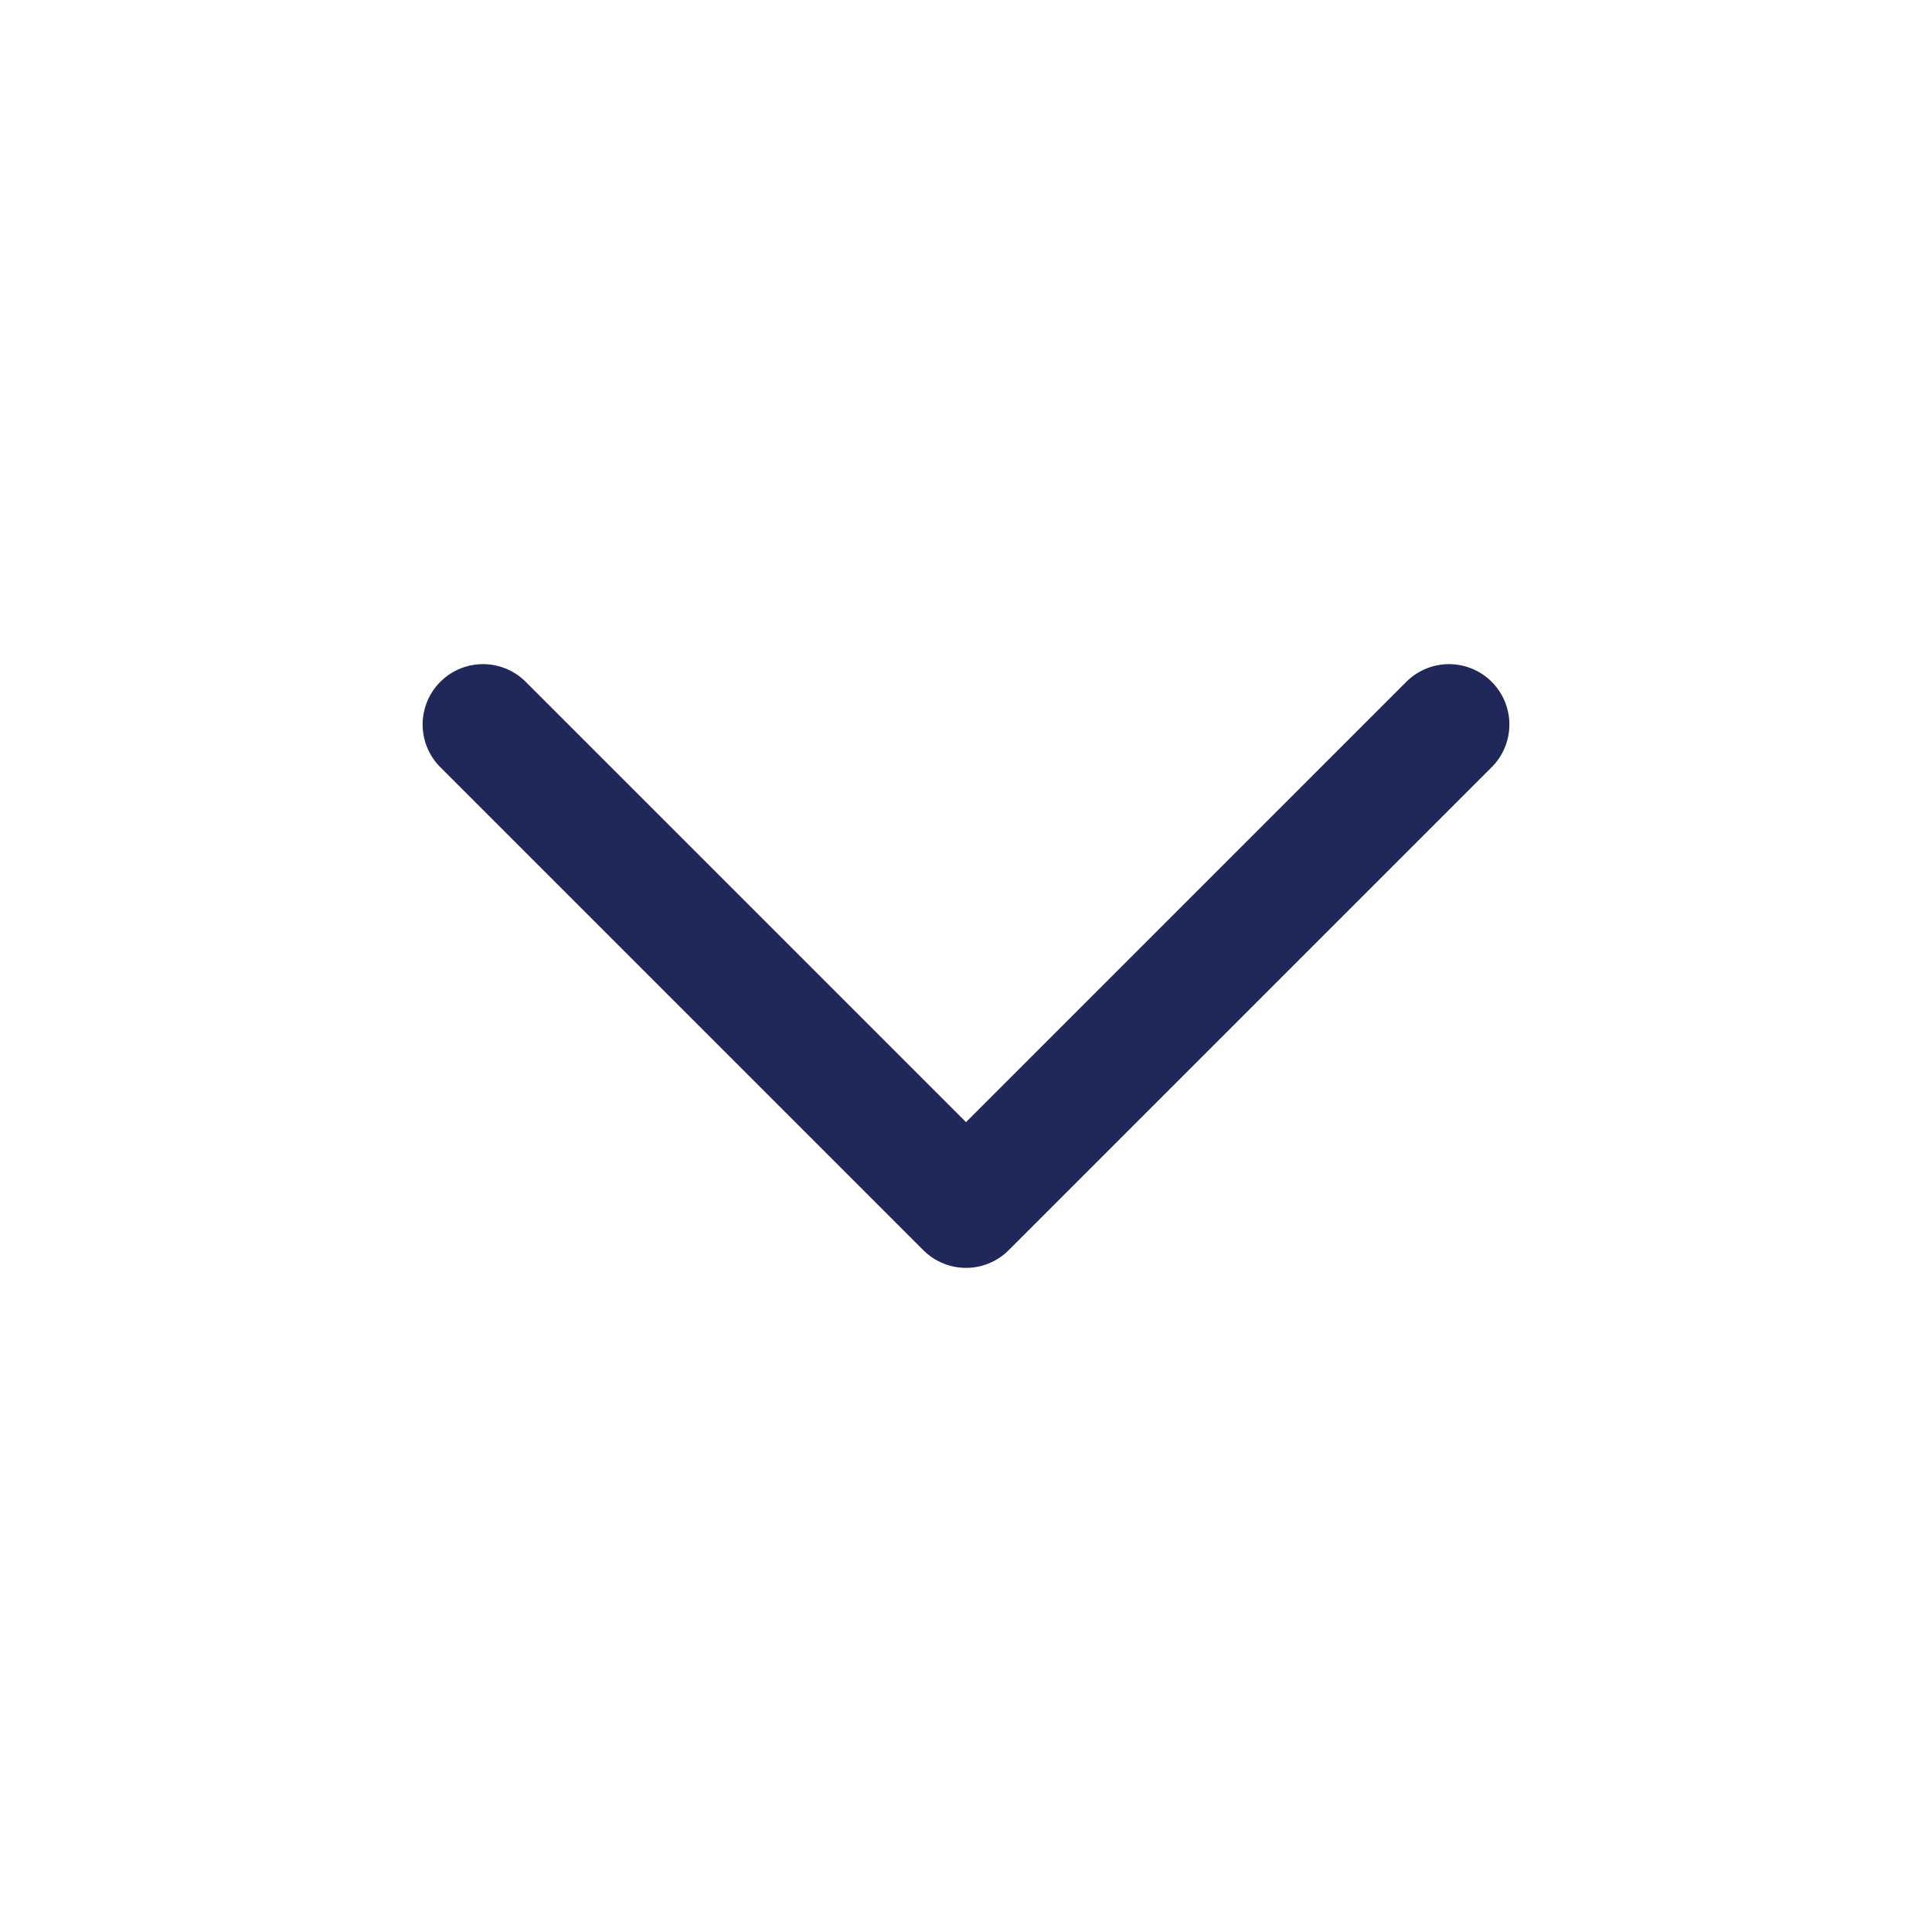
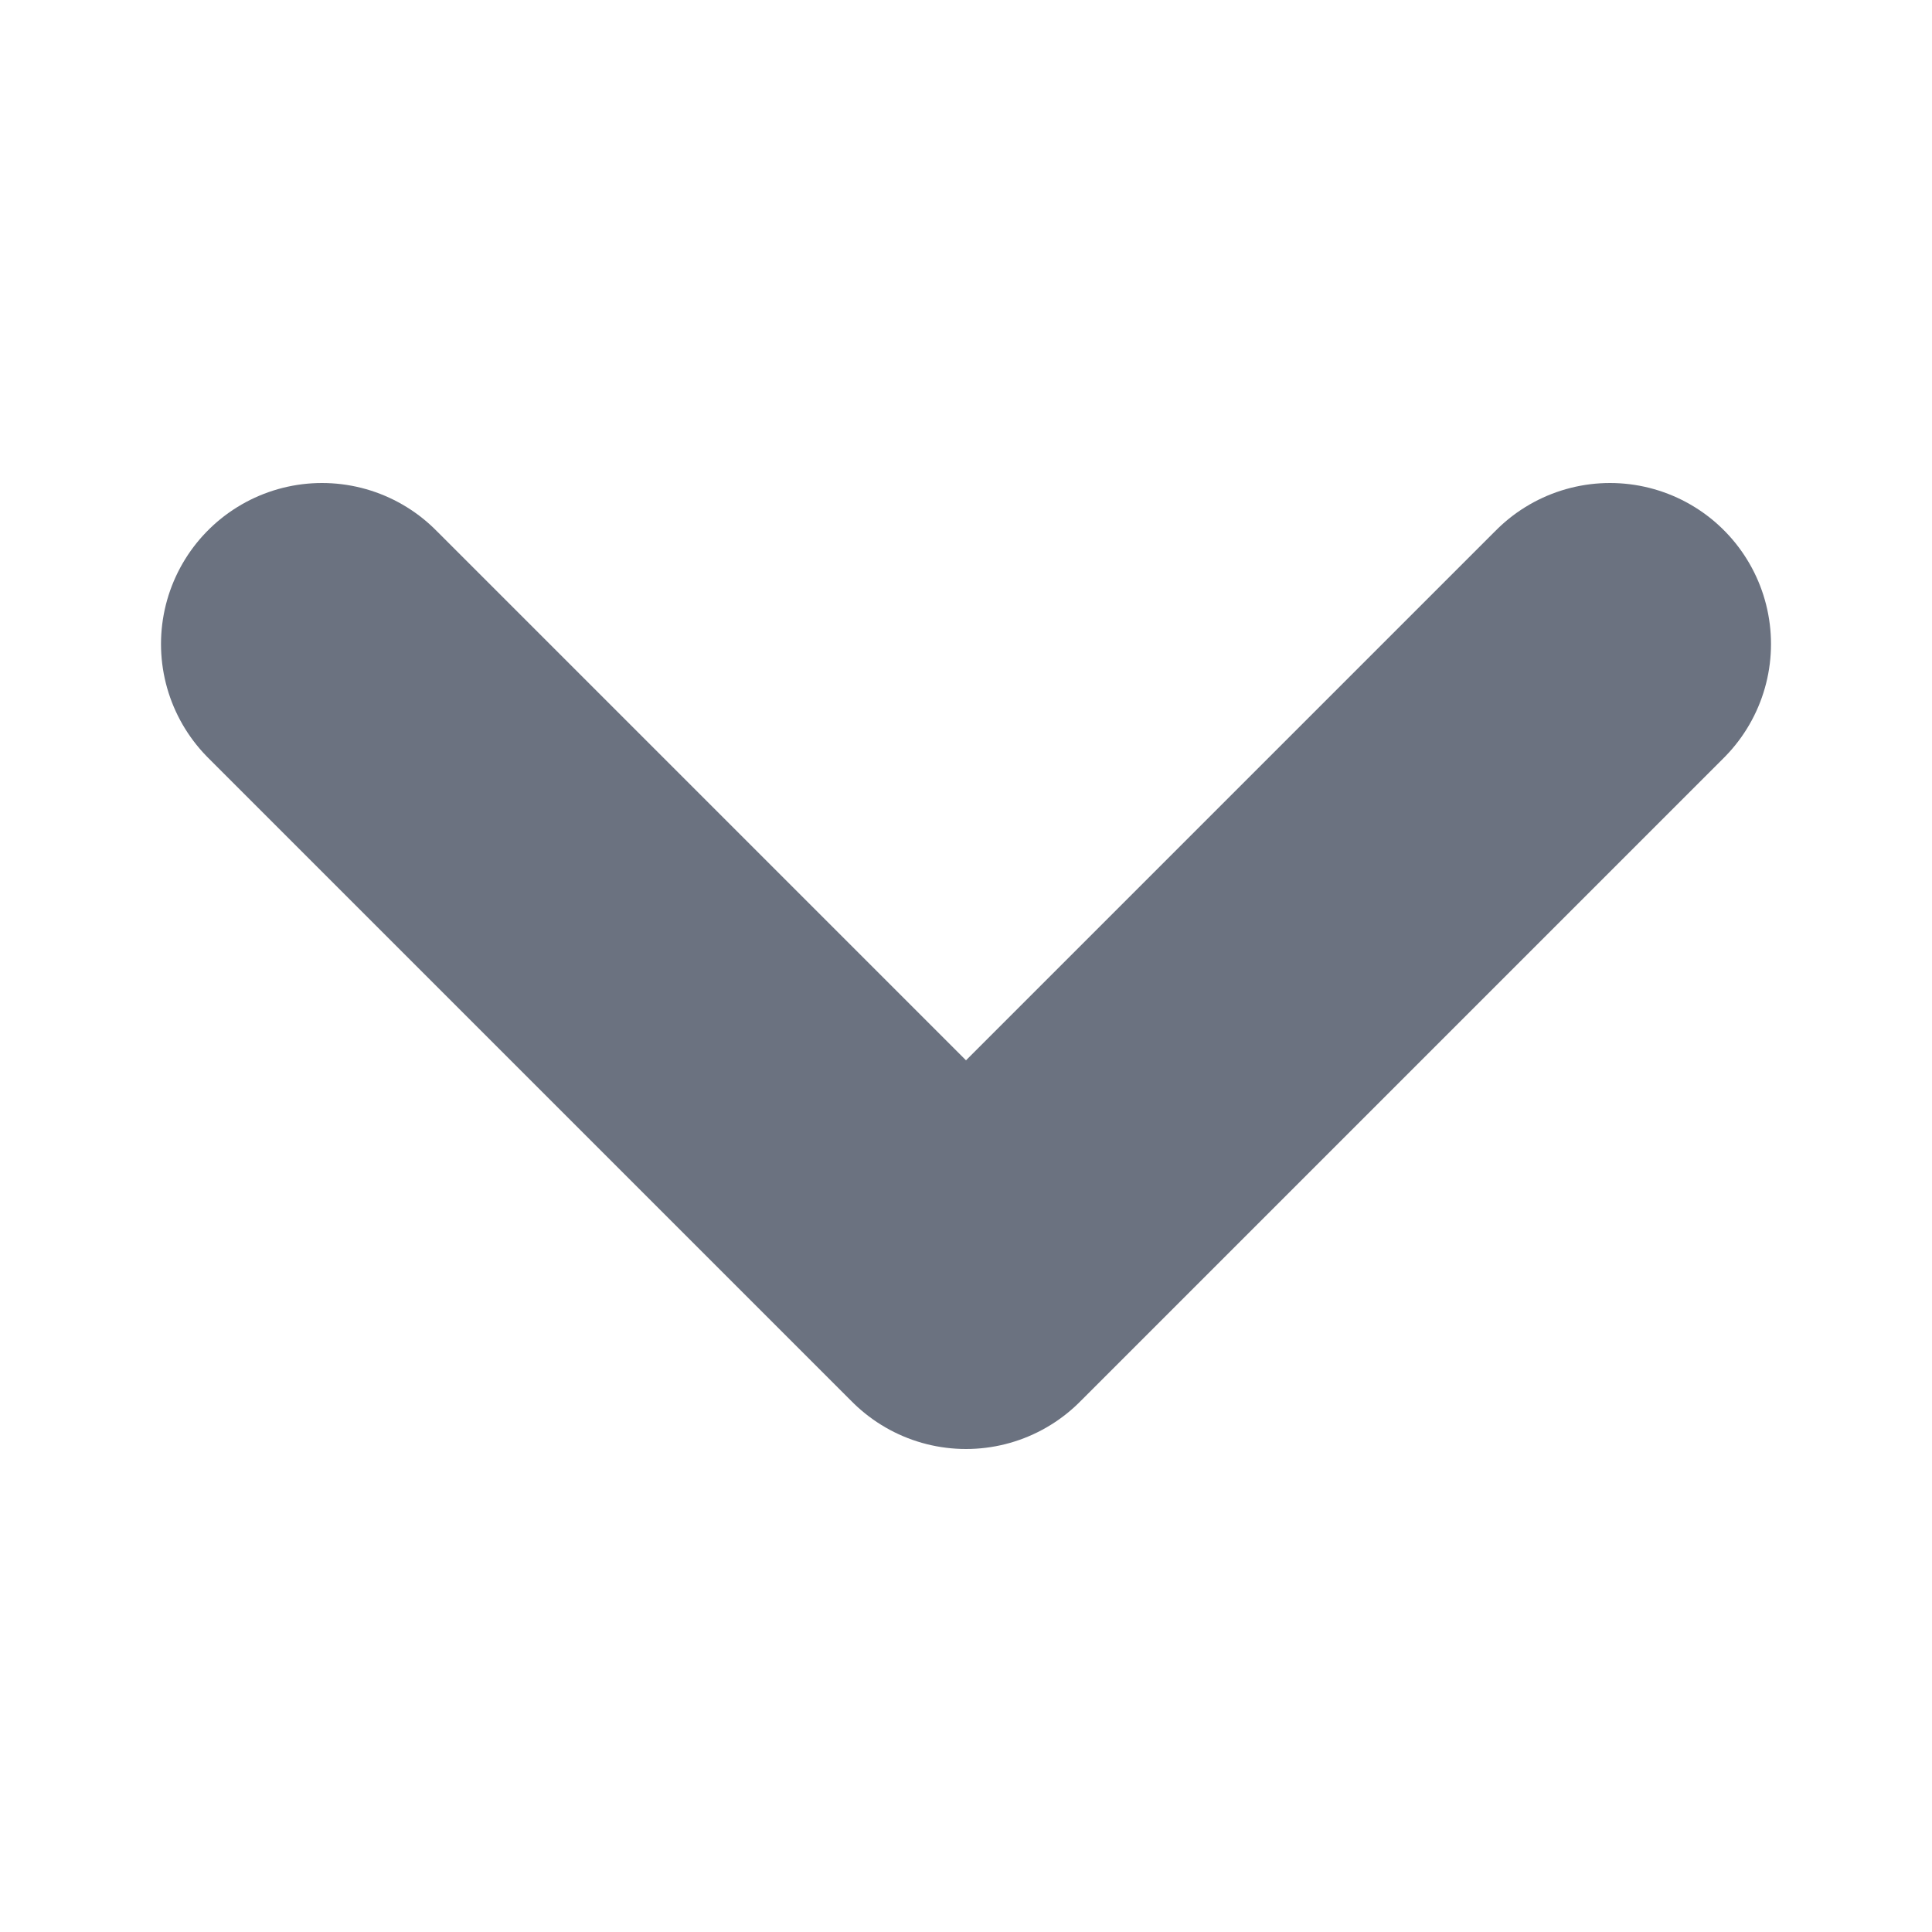
- <svg xmlns="http://www.w3.org/2000/svg" viewBox="0 0 24 24" fill="none" stroke="#202759" stroke-width="1.5" stroke-linecap="round" stroke-linejoin="round">
-   <path d="M6 9l6 6 6-6" />
+ <svg xmlns="http://www.w3.org/2000/svg" viewBox="0 0 9 9" fill="none">
+   <path d="M1.5 3L4.5 6L7.5 3" stroke="#6B7280" stroke-width="1.5" stroke-linecap="round" stroke-linejoin="round" />
</svg>
